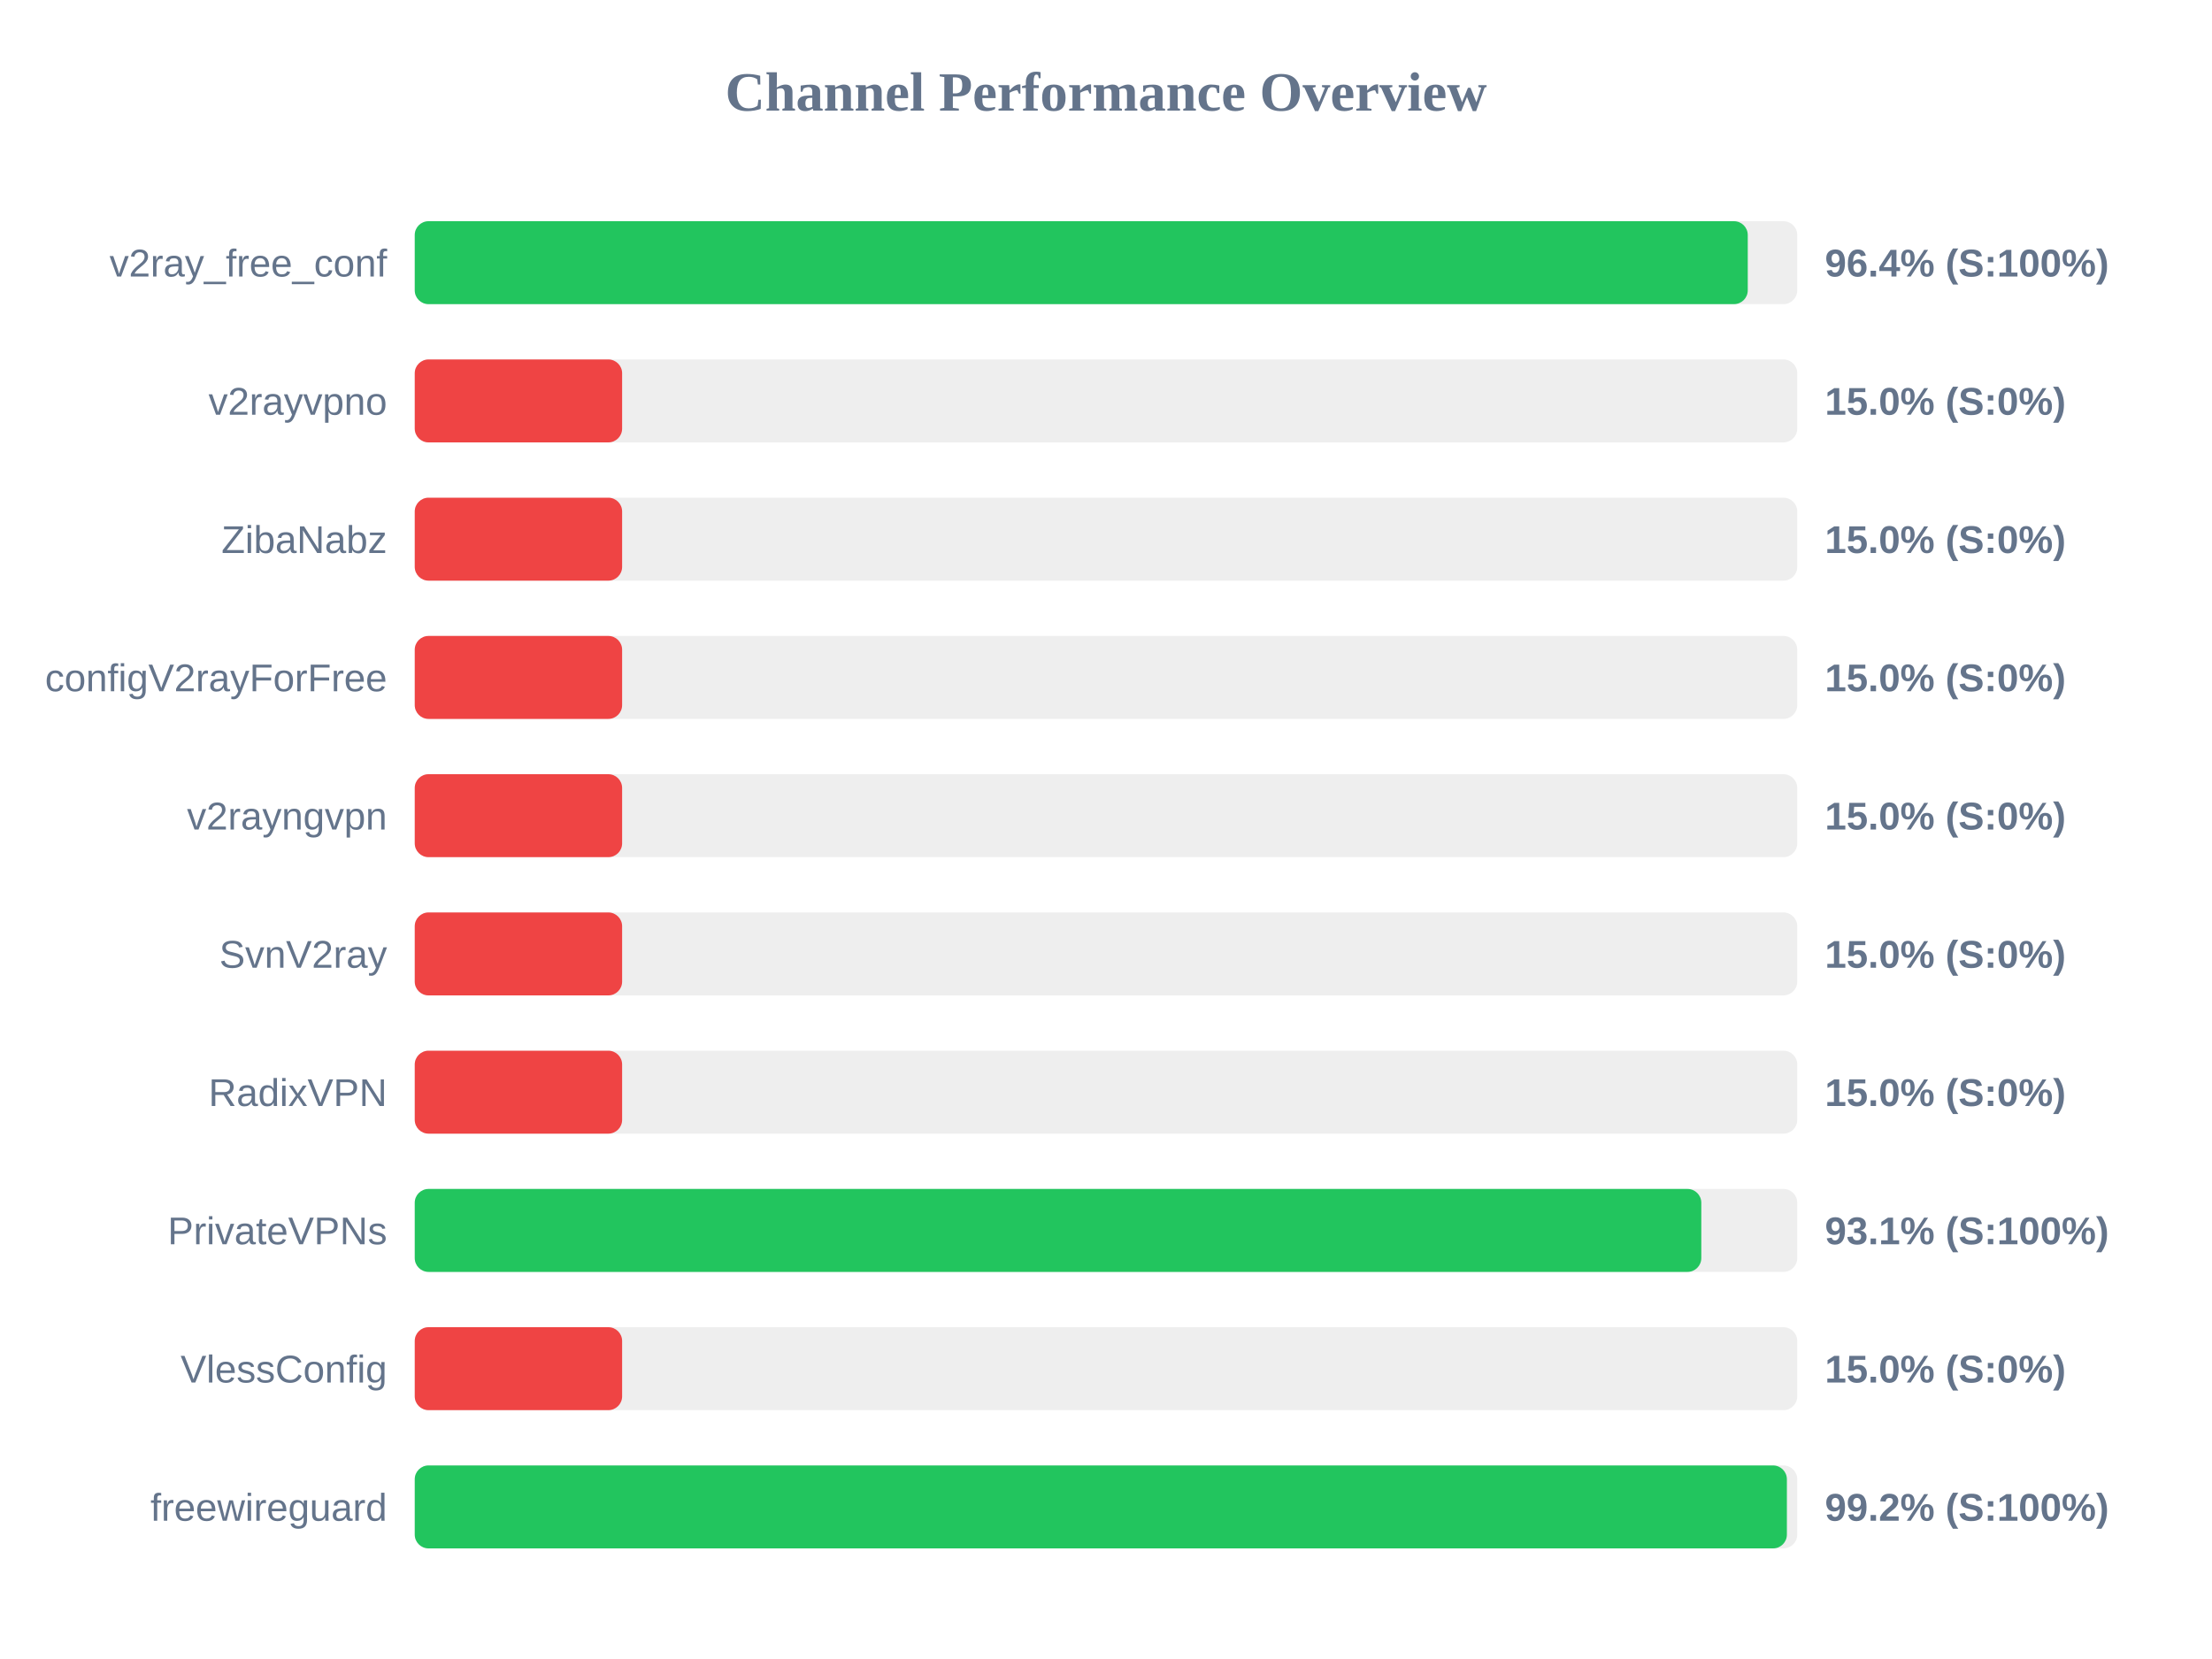
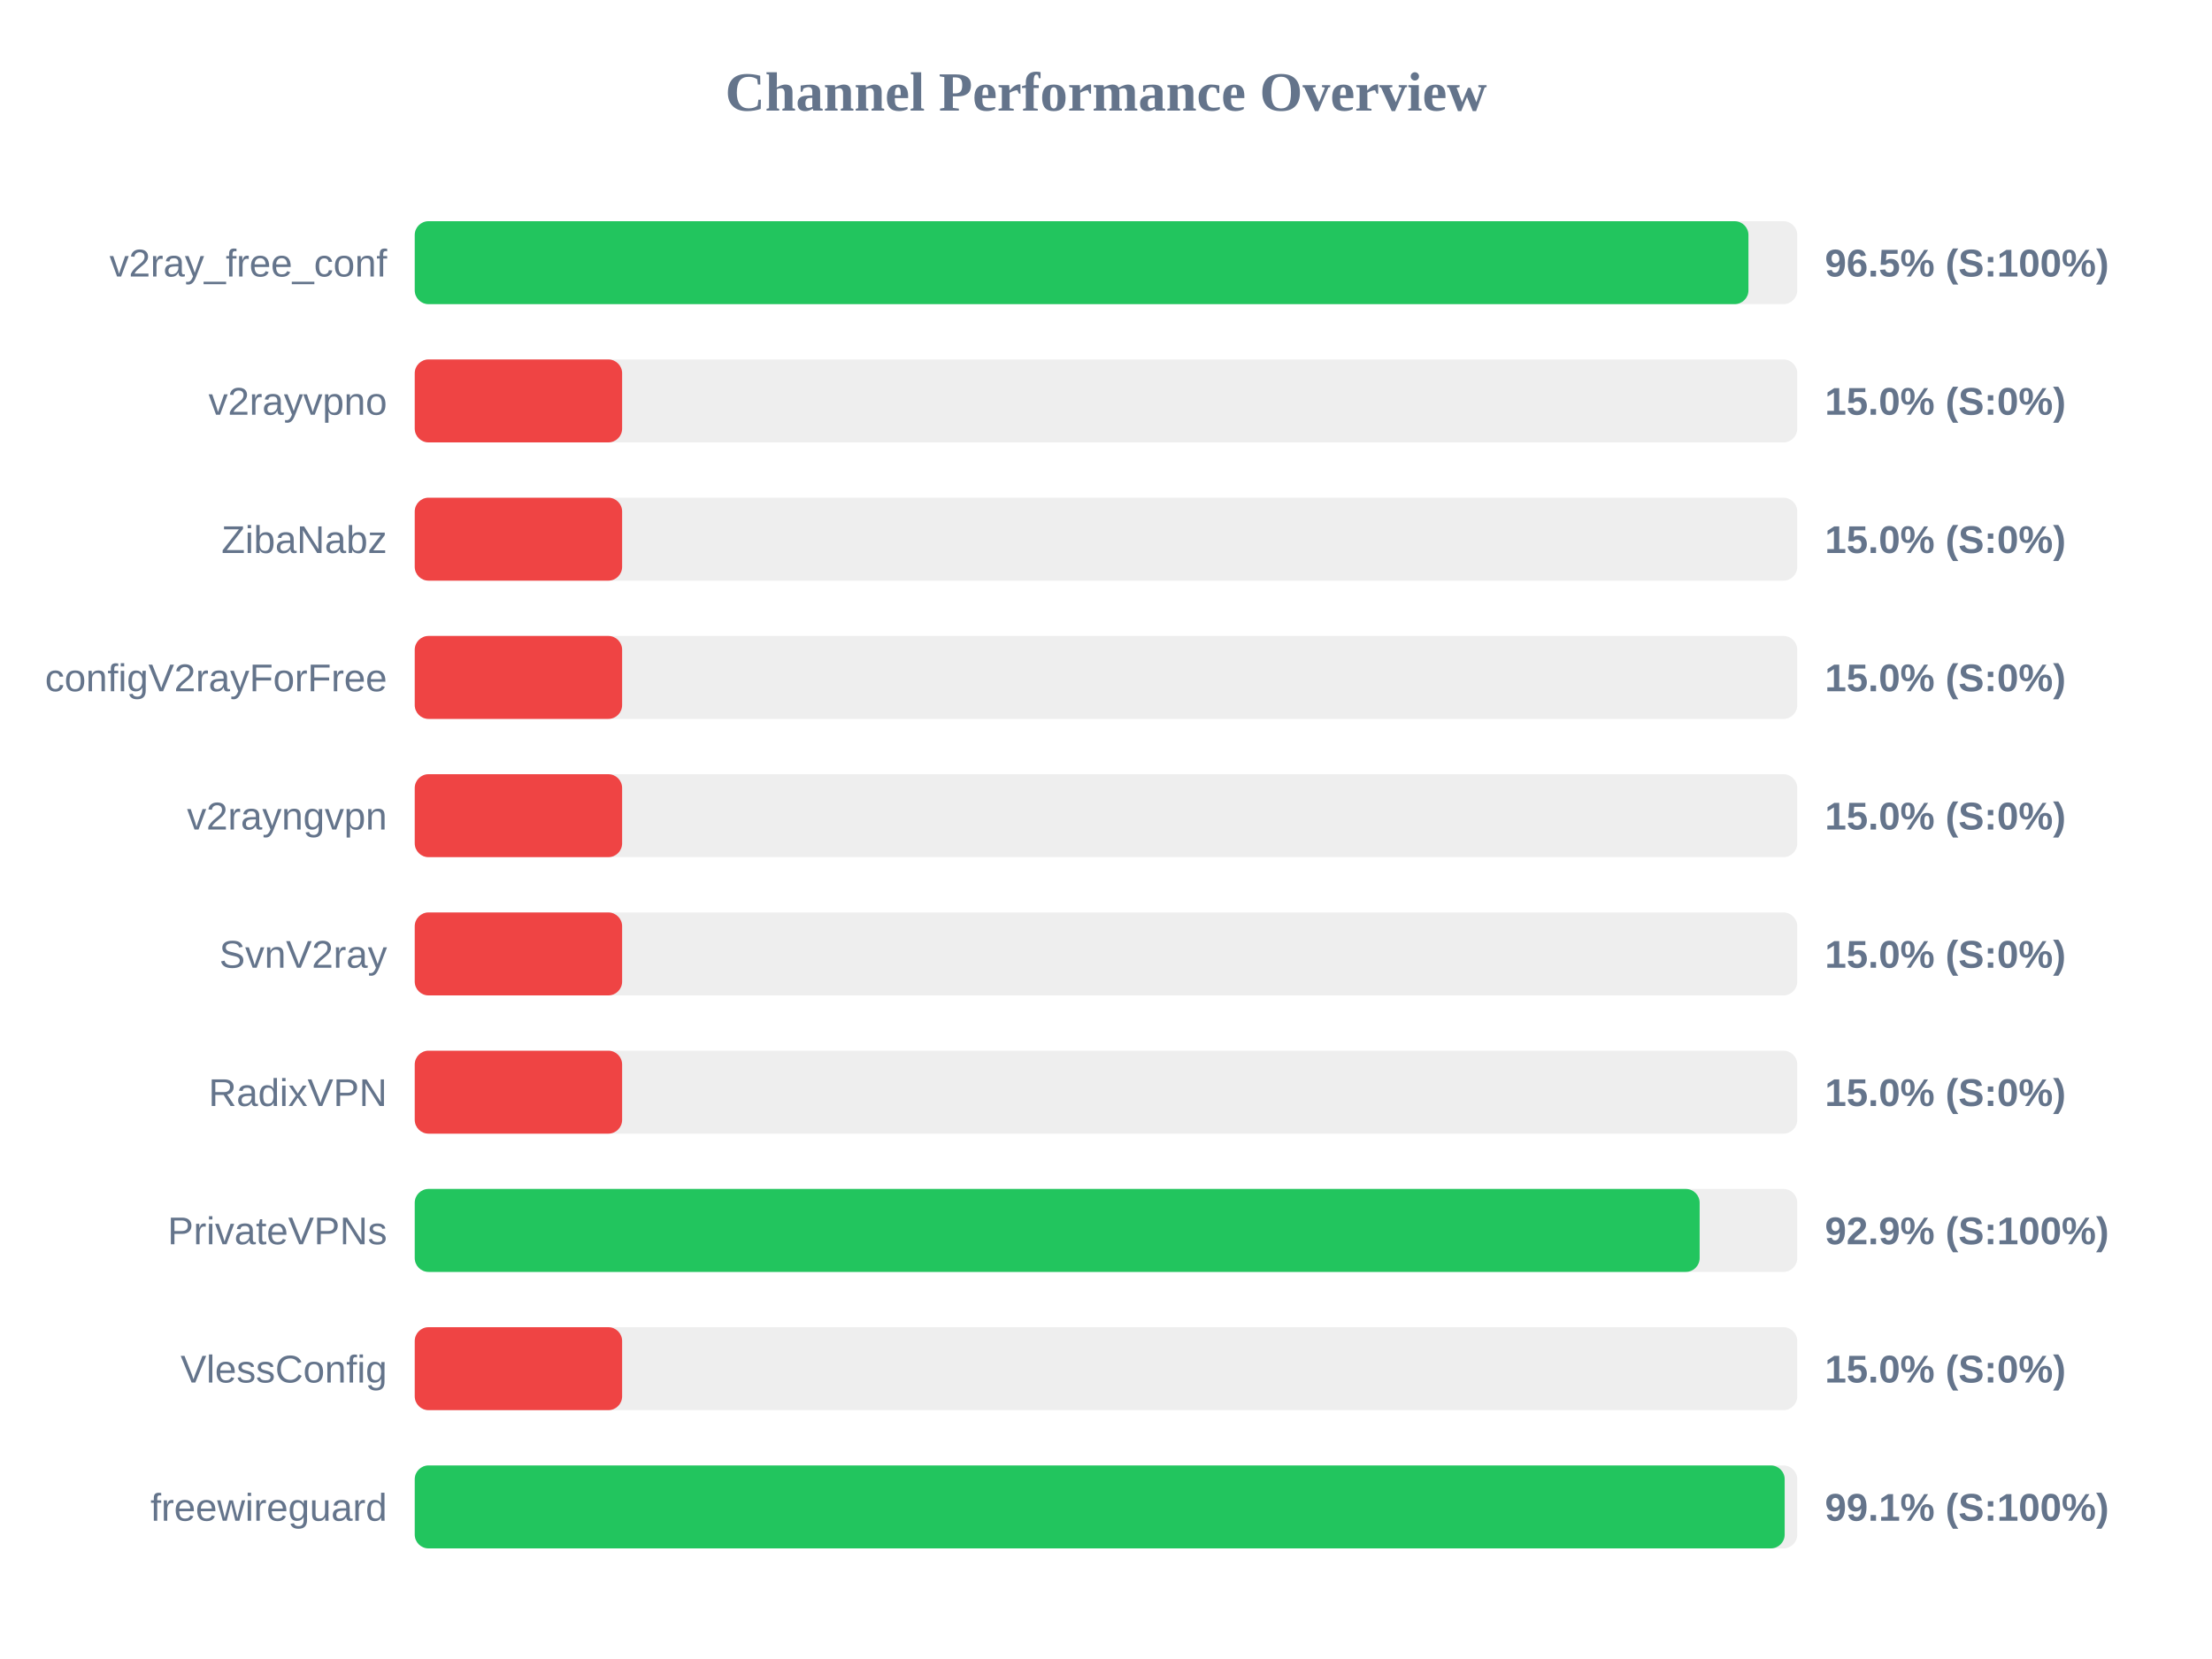
<svg xmlns="http://www.w3.org/2000/svg" width="800" height="600" version="1.1">
  <style>
        .row { font: 14px Arial; fill: #64748b; }
        .score { font: bold 14px Arial; fill: #64748b; }
    </style>
  <text x="400" y="40" text-anchor="middle" font-size="20px" font-weight="bold" fill="#64748b">Channel Performance Overview</text>
  <rect x="150" y="80" width="500" height="30" fill="#eee" rx="5" />
-   <rect x="150" y="80" width="482.1" height="30" fill="#22c55e" rx="5" />
+   <rect x="150" y="80" width="482.35" height="30" fill="#22c55e" rx="5" />
  <text x="140" y="100" text-anchor="end" class="row">v2ray_free_conf</text>
-   <text x="660" y="100" text-anchor="start" class="score">96.4% (S:100%)</text>
+   <text x="660" y="100" text-anchor="start" class="score">96.5% (S:100%)</text>
  <rect x="150" y="130" width="500" height="30" fill="#eee" rx="5" />
  <rect x="150" y="130" width="75.0" height="30" fill="#ef4444" rx="5" />
  <text x="140" y="150" text-anchor="end" class="row">v2rayvpno</text>
  <text x="660" y="150" text-anchor="start" class="score">15.0% (S:0%)</text>
  <rect x="150" y="180" width="500" height="30" fill="#eee" rx="5" />
  <rect x="150" y="180" width="75.0" height="30" fill="#ef4444" rx="5" />
  <text x="140" y="200" text-anchor="end" class="row">ZibaNabz</text>
  <text x="660" y="200" text-anchor="start" class="score">15.0% (S:0%)</text>
  <rect x="150" y="230" width="500" height="30" fill="#eee" rx="5" />
  <rect x="150" y="230" width="75.0" height="30" fill="#ef4444" rx="5" />
  <text x="140" y="250" text-anchor="end" class="row">configV2rayForFree</text>
  <text x="660" y="250" text-anchor="start" class="score">15.0% (S:0%)</text>
  <rect x="150" y="280" width="500" height="30" fill="#eee" rx="5" />
  <rect x="150" y="280" width="75.0" height="30" fill="#ef4444" rx="5" />
  <text x="140" y="300" text-anchor="end" class="row">v2rayngvpn</text>
  <text x="660" y="300" text-anchor="start" class="score">15.0% (S:0%)</text>
  <rect x="150" y="330" width="500" height="30" fill="#eee" rx="5" />
  <rect x="150" y="330" width="75.0" height="30" fill="#ef4444" rx="5" />
  <text x="140" y="350" text-anchor="end" class="row">SvnV2ray</text>
  <text x="660" y="350" text-anchor="start" class="score">15.0% (S:0%)</text>
  <rect x="150" y="380" width="500" height="30" fill="#eee" rx="5" />
  <rect x="150" y="380" width="75.0" height="30" fill="#ef4444" rx="5" />
  <text x="140" y="400" text-anchor="end" class="row">RadixVPN</text>
  <text x="660" y="400" text-anchor="start" class="score">15.0% (S:0%)</text>
  <rect x="150" y="430" width="500" height="30" fill="#eee" rx="5" />
-   <rect x="150" y="430" width="465.3" height="30" fill="#22c55e" rx="5" />
+   <rect x="150" y="430" width="464.7" height="30" fill="#22c55e" rx="5" />
  <text x="140" y="450" text-anchor="end" class="row">PrivateVPNs</text>
-   <text x="660" y="450" text-anchor="start" class="score">93.1% (S:100%)</text>
+   <text x="660" y="450" text-anchor="start" class="score">92.9% (S:100%)</text>
  <rect x="150" y="480" width="500" height="30" fill="#eee" rx="5" />
  <rect x="150" y="480" width="75.0" height="30" fill="#ef4444" rx="5" />
  <text x="140" y="500" text-anchor="end" class="row">VlessConfig</text>
  <text x="660" y="500" text-anchor="start" class="score">15.0% (S:0%)</text>
  <rect x="150" y="530" width="500" height="30" fill="#eee" rx="5" />
-   <rect x="150" y="530" width="496.25" height="30" fill="#22c55e" rx="5" />
+   <rect x="150" y="530" width="495.45" height="30" fill="#22c55e" rx="5" />
  <text x="140" y="550" text-anchor="end" class="row">freewireguard</text>
-   <text x="660" y="550" text-anchor="start" class="score">99.2% (S:100%)</text>
+   <text x="660" y="550" text-anchor="start" class="score">99.1% (S:100%)</text>
</svg>
